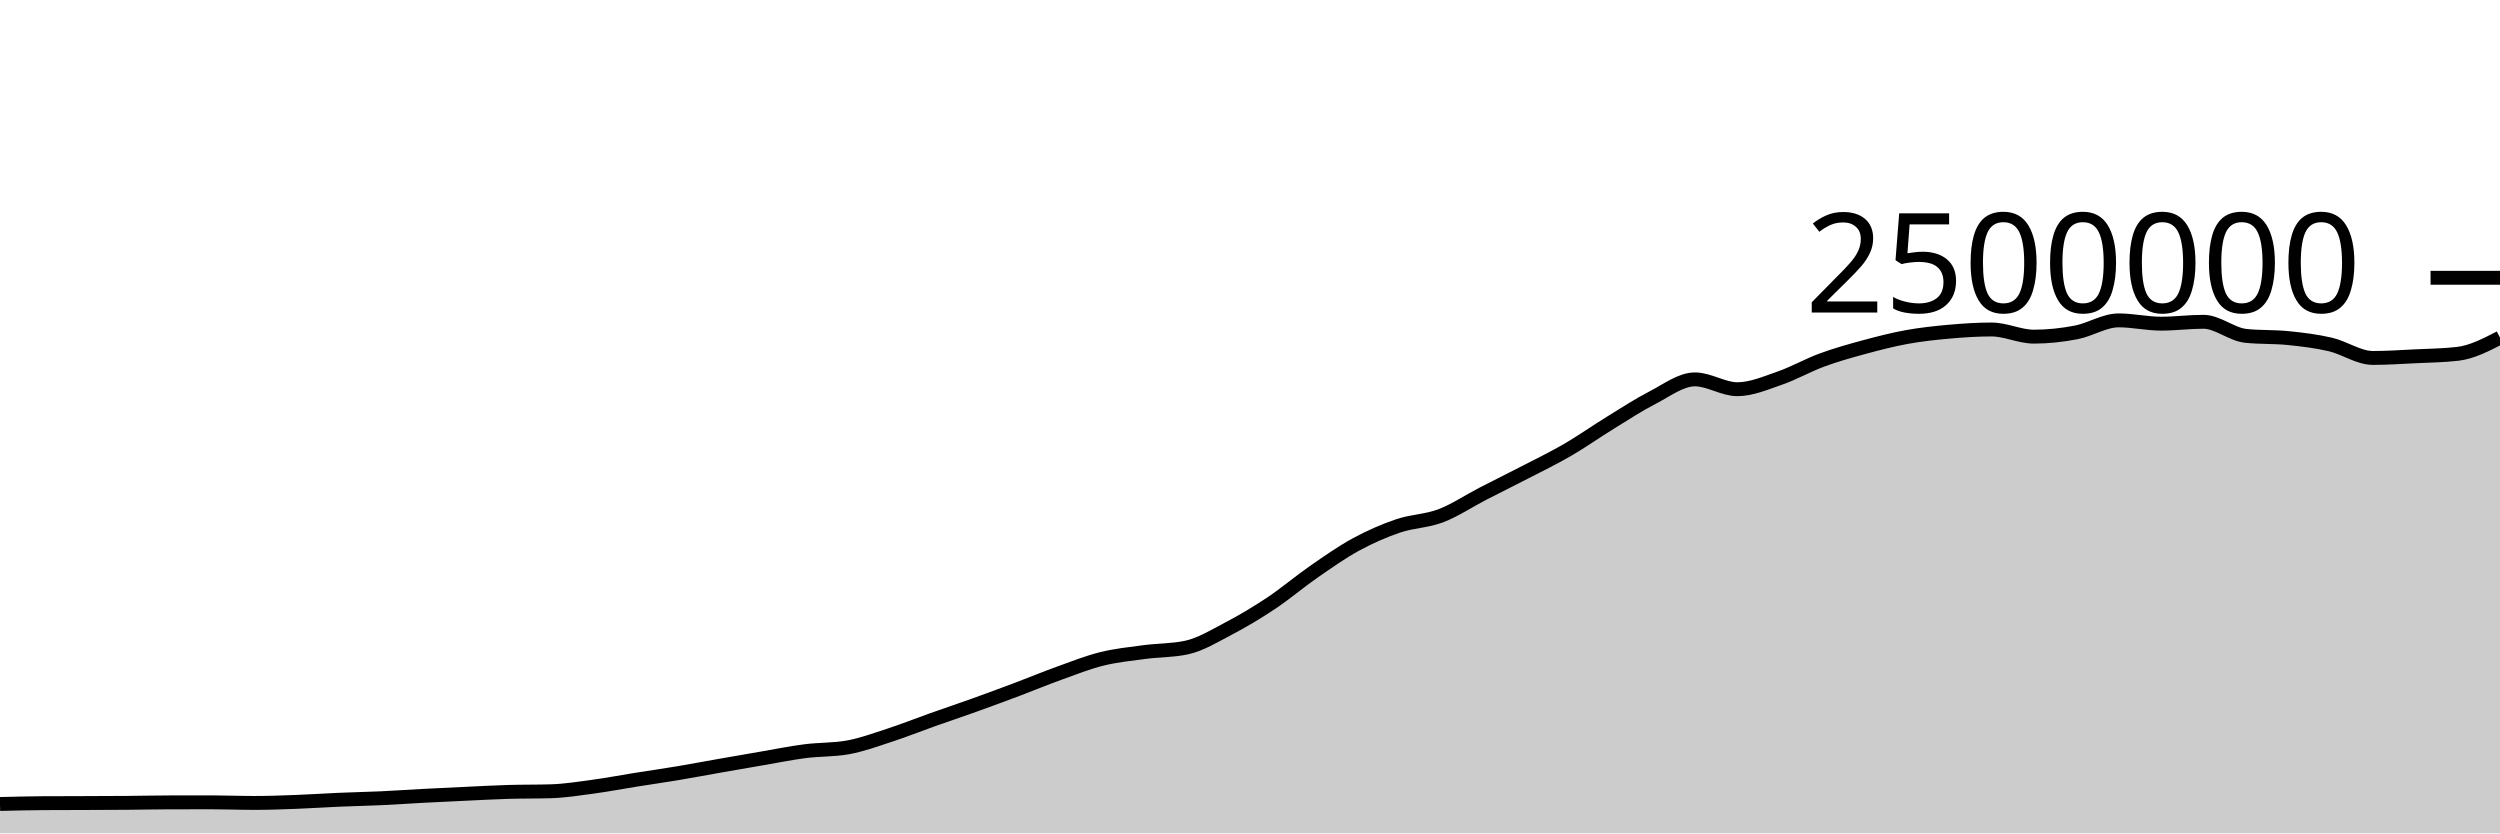
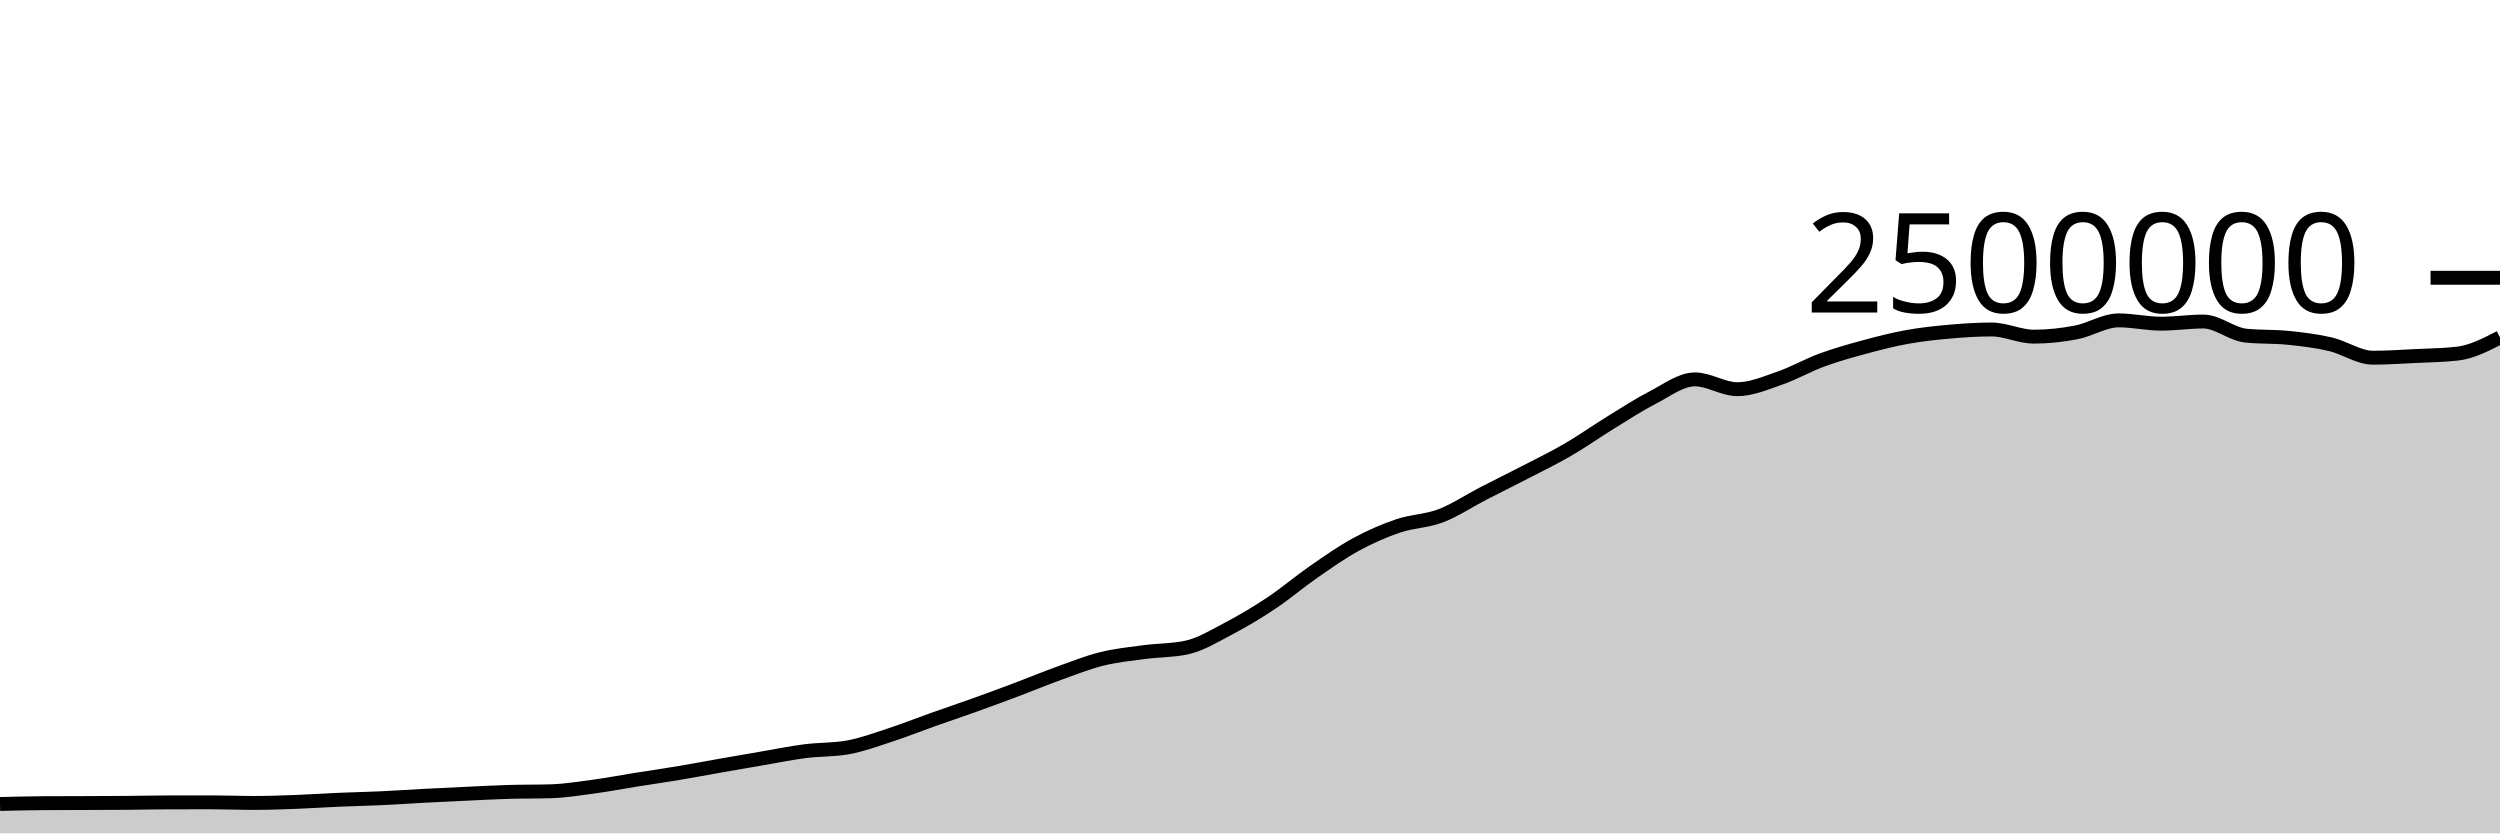
<svg xmlns="http://www.w3.org/2000/svg" viewBox="0 0 180 60">
  <g transform="translate(0,20)">
-     <path class="area" fill="rgba(0, 0, 0, 0.2)" d="M0,37.887C1.017,37.861,2.034,37.836,3.051,37.829C4.068,37.823,5.085,37.823,6.102,37.819C7.119,37.815,8.136,37.813,9.153,37.805C10.169,37.797,11.186,37.773,12.203,37.771C13.22,37.769,14.237,37.768,15.254,37.768C16.271,37.768,17.288,37.811,18.305,37.811C19.322,37.811,20.339,37.773,21.356,37.735C22.373,37.697,23.39,37.626,24.407,37.582C25.424,37.538,26.441,37.519,27.458,37.472C28.475,37.425,29.492,37.353,30.508,37.299C31.525,37.246,32.542,37.198,33.559,37.151C34.576,37.104,35.593,37.047,36.61,37.017C37.627,36.987,38.644,37.002,39.661,36.971C40.678,36.94,41.695,36.778,42.712,36.64C43.729,36.503,44.746,36.307,45.763,36.145C46.78,35.983,47.797,35.838,48.814,35.668C49.831,35.498,50.847,35.305,51.864,35.126C52.881,34.948,53.898,34.771,54.915,34.597C55.932,34.424,56.949,34.215,57.966,34.085C58.983,33.954,60,33.995,61.017,33.817C62.034,33.638,63.051,33.26,64.068,32.929C65.085,32.597,66.102,32.19,67.119,31.829C68.136,31.468,69.153,31.128,70.169,30.763C71.186,30.398,72.203,30.022,73.22,29.64C74.237,29.257,75.254,28.833,76.271,28.467C77.288,28.1,78.305,27.695,79.322,27.442C80.339,27.189,81.356,27.087,82.373,26.951C83.39,26.815,84.407,26.842,85.424,26.625C86.441,26.408,87.458,25.779,88.475,25.246C89.492,24.714,90.508,24.108,91.525,23.43C92.542,22.753,93.559,21.884,94.576,21.18C95.593,20.475,96.61,19.756,97.627,19.203C98.644,18.65,99.661,18.206,100.678,17.861C101.695,17.517,102.712,17.525,103.729,17.138C104.746,16.751,105.763,16.065,106.78,15.541C107.797,15.017,108.814,14.518,109.831,13.992C110.847,13.466,111.864,12.974,112.881,12.383C113.898,11.792,114.915,11.071,115.932,10.446C116.949,9.82,117.966,9.152,118.983,8.63C120,8.108,121.017,7.315,122.034,7.315C123.051,7.315,124.068,8.023,125.085,8.023C126.102,8.023,127.119,7.579,128.136,7.228C129.153,6.877,130.169,6.293,131.186,5.92C132.203,5.546,133.22,5.263,134.237,4.987C135.254,4.712,136.271,4.45,137.288,4.266C138.305,4.081,139.322,3.972,140.339,3.881C141.356,3.791,142.373,3.723,143.39,3.723C144.407,3.723,145.424,4.239,146.441,4.239C147.458,4.239,148.475,4.127,149.492,3.931C150.508,3.736,151.525,3.067,152.542,3.067C153.559,3.067,154.576,3.304,155.593,3.304C156.61,3.304,157.627,3.168,158.644,3.168C159.661,3.168,160.678,4.076,161.695,4.182C162.712,4.289,163.729,4.238,164.746,4.342C165.763,4.445,166.78,4.566,167.797,4.804C168.814,5.043,169.831,5.772,170.847,5.772C171.864,5.772,172.881,5.702,173.898,5.653C174.915,5.604,175.932,5.594,176.949,5.477C177.966,5.359,178.983,4.835,180,4.31L180,40C178.983,40,177.966,40,176.949,40C175.932,40,174.915,40,173.898,40C172.881,40,171.864,40,170.847,40C169.831,40,168.814,40,167.797,40C166.78,40,165.763,40,164.746,40C163.729,40,162.712,40,161.695,40C160.678,40,159.661,40,158.644,40C157.627,40,156.61,40,155.593,40C154.576,40,153.559,40,152.542,40C151.525,40,150.508,40,149.492,40C148.475,40,147.458,40,146.441,40C145.424,40,144.407,40,143.39,40C142.373,40,141.356,40,140.339,40C139.322,40,138.305,40,137.288,40C136.271,40,135.254,40,134.237,40C133.22,40,132.203,40,131.186,40C130.169,40,129.153,40,128.136,40C127.119,40,126.102,40,125.085,40C124.068,40,123.051,40,122.034,40C121.017,40,120,40,118.983,40C117.966,40,116.949,40,115.932,40C114.915,40,113.898,40,112.881,40C111.864,40,110.847,40,109.831,40C108.814,40,107.797,40,106.78,40C105.763,40,104.746,40,103.729,40C102.712,40,101.695,40,100.678,40C99.661,40,98.644,40,97.627,40C96.61,40,95.593,40,94.576,40C93.559,40,92.542,40,91.525,40C90.508,40,89.492,40,88.475,40C87.458,40,86.441,40,85.424,40C84.407,40,83.39,40,82.373,40C81.356,40,80.339,40,79.322,40C78.305,40,77.288,40,76.271,40C75.254,40,74.237,40,73.22,40C72.203,40,71.186,40,70.169,40C69.153,40,68.136,40,67.119,40C66.102,40,65.085,40,64.068,40C63.051,40,62.034,40,61.017,40C60,40,58.983,40,57.966,40C56.949,40,55.932,40,54.915,40C53.898,40,52.881,40,51.864,40C50.847,40,49.831,40,48.814,40C47.797,40,46.78,40,45.763,40C44.746,40,43.729,40,42.712,40C41.695,40,40.678,40,39.661,40C38.644,40,37.627,40,36.61,40C35.593,40,34.576,40,33.559,40C32.542,40,31.525,40,30.508,40C29.492,40,28.475,40,27.458,40C26.441,40,25.424,40,24.407,40C23.39,40,22.373,40,21.356,40C20.339,40,19.322,40,18.305,40C17.288,40,16.271,40,15.254,40C14.237,40,13.22,40,12.203,40C11.186,40,10.169,40,9.153,40C8.136,40,7.119,40,6.102,40C5.085,40,4.068,40,3.051,40C2.034,40,1.017,40,0,40Z" />
-     <path class="line" stroke="black" fill="none" d="M0,37.887C1.017,37.861,2.034,37.836,3.051,37.829C4.068,37.823,5.085,37.823,6.102,37.819C7.119,37.815,8.136,37.813,9.153,37.805C10.169,37.797,11.186,37.773,12.203,37.771C13.22,37.769,14.237,37.768,15.254,37.768C16.271,37.768,17.288,37.811,18.305,37.811C19.322,37.811,20.339,37.773,21.356,37.735C22.373,37.697,23.39,37.626,24.407,37.582C25.424,37.538,26.441,37.519,27.458,37.472C28.475,37.425,29.492,37.353,30.508,37.299C31.525,37.246,32.542,37.198,33.559,37.151C34.576,37.104,35.593,37.047,36.61,37.017C37.627,36.987,38.644,37.002,39.661,36.971C40.678,36.94,41.695,36.778,42.712,36.64C43.729,36.503,44.746,36.307,45.763,36.145C46.78,35.983,47.797,35.838,48.814,35.668C49.831,35.498,50.847,35.305,51.864,35.126C52.881,34.948,53.898,34.771,54.915,34.597C55.932,34.424,56.949,34.215,57.966,34.085C58.983,33.954,60,33.995,61.017,33.817C62.034,33.638,63.051,33.26,64.068,32.929C65.085,32.597,66.102,32.19,67.119,31.829C68.136,31.468,69.153,31.128,70.169,30.763C71.186,30.398,72.203,30.022,73.22,29.64C74.237,29.257,75.254,28.833,76.271,28.467C77.288,28.1,78.305,27.695,79.322,27.442C80.339,27.189,81.356,27.087,82.373,26.951C83.39,26.815,84.407,26.842,85.424,26.625C86.441,26.408,87.458,25.779,88.475,25.246C89.492,24.714,90.508,24.108,91.525,23.43C92.542,22.753,93.559,21.884,94.576,21.18C95.593,20.475,96.61,19.756,97.627,19.203C98.644,18.65,99.661,18.206,100.678,17.861C101.695,17.517,102.712,17.525,103.729,17.138C104.746,16.751,105.763,16.065,106.78,15.541C107.797,15.017,108.814,14.518,109.831,13.992C110.847,13.466,111.864,12.974,112.881,12.383C113.898,11.792,114.915,11.071,115.932,10.446C116.949,9.82,117.966,9.152,118.983,8.63C120,8.108,121.017,7.315,122.034,7.315C123.051,7.315,124.068,8.023,125.085,8.023C126.102,8.023,127.119,7.579,128.136,7.228C129.153,6.877,130.169,6.293,131.186,5.92C132.203,5.546,133.22,5.263,134.237,4.987C135.254,4.712,136.271,4.45,137.288,4.266C138.305,4.081,139.322,3.972,140.339,3.881C141.356,3.791,142.373,3.723,143.39,3.723C144.407,3.723,145.424,4.239,146.441,4.239C147.458,4.239,148.475,4.127,149.492,3.931C150.508,3.736,151.525,3.067,152.542,3.067C153.559,3.067,154.576,3.304,155.593,3.304C156.61,3.304,157.627,3.168,158.644,3.168C159.661,3.168,160.678,4.076,161.695,4.182C162.712,4.289,163.729,4.238,164.746,4.342C165.763,4.445,166.78,4.566,167.797,4.804C168.814,5.043,169.831,5.772,170.847,5.772C171.864,5.772,172.881,5.702,173.898,5.653C174.915,5.604,175.932,5.594,176.949,5.477C177.966,5.359,178.983,4.835,180,4.31" />
+     <path class="area" fill="rgba(0, 0, 0, 0.2)" d="M0,37.887C1.017,37.861,2.034,37.836,3.051,37.829C4.068,37.823,5.085,37.823,6.102,37.819C7.119,37.815,8.136,37.813,9.153,37.805C10.169,37.797,11.186,37.773,12.203,37.771C13.22,37.769,14.237,37.768,15.254,37.768C16.271,37.768,17.288,37.811,18.305,37.811C19.322,37.811,20.339,37.773,21.356,37.735C22.373,37.697,23.39,37.626,24.407,37.582C25.424,37.538,26.441,37.519,27.458,37.472C28.475,37.425,29.492,37.353,30.508,37.299C31.525,37.246,32.542,37.198,33.559,37.151C34.576,37.104,35.593,37.047,36.61,37.017C37.627,36.987,38.644,37.002,39.661,36.971C40.678,36.94,41.695,36.778,42.712,36.64C43.729,36.503,44.746,36.307,45.763,36.145C46.78,35.983,47.797,35.838,48.814,35.668C49.831,35.498,50.847,35.305,51.864,35.126C52.881,34.948,53.898,34.771,54.915,34.597C55.932,34.424,56.949,34.215,57.966,34.085C58.983,33.954,60,33.995,61.017,33.817C62.034,33.638,63.051,33.26,64.068,32.929C65.085,32.597,66.102,32.19,67.119,31.829C68.136,31.468,69.153,31.128,70.169,30.763C71.186,30.398,72.203,30.022,73.22,29.64C74.237,29.257,75.254,28.833,76.271,28.467C77.288,28.1,78.305,27.695,79.322,27.442C80.339,27.189,81.356,27.087,82.373,26.951C83.39,26.815,84.407,26.842,85.424,26.625C86.441,26.408,87.458,25.779,88.475,25.246C89.492,24.714,90.508,24.108,91.525,23.43C92.542,22.753,93.559,21.884,94.576,21.18C95.593,20.475,96.61,19.756,97.627,19.203C98.644,18.65,99.661,18.206,100.678,17.861C101.695,17.517,102.712,17.525,103.729,17.138C104.746,16.751,105.763,16.065,106.78,15.541C107.797,15.017,108.814,14.518,109.831,13.992C110.847,13.466,111.864,12.974,112.881,12.383C113.898,11.792,114.915,11.071,115.932,10.446C116.949,9.82,117.966,9.152,118.983,8.63C120,8.108,121.017,7.315,122.034,7.315C123.051,7.315,124.068,8.023,125.085,8.023C126.102,8.023,127.119,7.579,128.136,7.228C129.153,6.877,130.169,6.293,131.186,5.92C132.203,5.546,133.22,5.263,134.237,4.987C135.254,4.712,136.271,4.45,137.288,4.266C138.305,4.081,139.322,3.972,140.339,3.881C141.356,3.791,142.373,3.723,143.39,3.723C144.407,3.723,145.424,4.239,146.441,4.239C147.458,4.239,148.475,4.127,149.492,3.931C150.508,3.736,151.525,3.067,152.542,3.067C153.559,3.067,154.576,3.304,155.593,3.304C156.61,3.304,157.627,3.15,158.644,3.15C159.661,3.15,160.678,4.058,161.695,4.165C162.712,4.271,163.729,4.22,164.746,4.324C165.763,4.428,166.78,4.548,167.797,4.786C168.814,5.025,169.831,5.754,170.847,5.754C171.864,5.754,172.881,5.684,173.898,5.635C174.915,5.586,175.932,5.576,176.949,5.459C177.966,5.341,178.983,4.817,180,4.292L180,40C178.983,40,177.966,40,176.949,40C175.932,40,174.915,40,173.898,40C172.881,40,171.864,40,170.847,40C169.831,40,168.814,40,167.797,40C166.78,40,165.763,40,164.746,40C163.729,40,162.712,40,161.695,40C160.678,40,159.661,40,158.644,40C157.627,40,156.61,40,155.593,40C154.576,40,153.559,40,152.542,40C151.525,40,150.508,40,149.492,40C148.475,40,147.458,40,146.441,40C145.424,40,144.407,40,143.39,40C142.373,40,141.356,40,140.339,40C139.322,40,138.305,40,137.288,40C136.271,40,135.254,40,134.237,40C133.22,40,132.203,40,131.186,40C130.169,40,129.153,40,128.136,40C127.119,40,126.102,40,125.085,40C124.068,40,123.051,40,122.034,40C121.017,40,120,40,118.983,40C117.966,40,116.949,40,115.932,40C114.915,40,113.898,40,112.881,40C111.864,40,110.847,40,109.831,40C108.814,40,107.797,40,106.78,40C105.763,40,104.746,40,103.729,40C102.712,40,101.695,40,100.678,40C99.661,40,98.644,40,97.627,40C96.61,40,95.593,40,94.576,40C93.559,40,92.542,40,91.525,40C90.508,40,89.492,40,88.475,40C87.458,40,86.441,40,85.424,40C84.407,40,83.39,40,82.373,40C81.356,40,80.339,40,79.322,40C78.305,40,77.288,40,76.271,40C75.254,40,74.237,40,73.22,40C72.203,40,71.186,40,70.169,40C69.153,40,68.136,40,67.119,40C66.102,40,65.085,40,64.068,40C63.051,40,62.034,40,61.017,40C60,40,58.983,40,57.966,40C56.949,40,55.932,40,54.915,40C53.898,40,52.881,40,51.864,40C50.847,40,49.831,40,48.814,40C47.797,40,46.78,40,45.763,40C44.746,40,43.729,40,42.712,40C41.695,40,40.678,40,39.661,40C38.644,40,37.627,40,36.61,40C35.593,40,34.576,40,33.559,40C32.542,40,31.525,40,30.508,40C29.492,40,28.475,40,27.458,40C26.441,40,25.424,40,24.407,40C23.39,40,22.373,40,21.356,40C20.339,40,19.322,40,18.305,40C17.288,40,16.271,40,15.254,40C14.237,40,13.22,40,12.203,40C11.186,40,10.169,40,9.153,40C8.136,40,7.119,40,6.102,40C5.085,40,4.068,40,3.051,40C2.034,40,1.017,40,0,40Z" />
+     <path class="line" stroke="black" fill="none" d="M0,37.887C1.017,37.861,2.034,37.836,3.051,37.829C4.068,37.823,5.085,37.823,6.102,37.819C7.119,37.815,8.136,37.813,9.153,37.805C10.169,37.797,11.186,37.773,12.203,37.771C13.22,37.769,14.237,37.768,15.254,37.768C16.271,37.768,17.288,37.811,18.305,37.811C19.322,37.811,20.339,37.773,21.356,37.735C22.373,37.697,23.39,37.626,24.407,37.582C25.424,37.538,26.441,37.519,27.458,37.472C28.475,37.425,29.492,37.353,30.508,37.299C31.525,37.246,32.542,37.198,33.559,37.151C34.576,37.104,35.593,37.047,36.61,37.017C37.627,36.987,38.644,37.002,39.661,36.971C40.678,36.94,41.695,36.778,42.712,36.64C43.729,36.503,44.746,36.307,45.763,36.145C46.78,35.983,47.797,35.838,48.814,35.668C49.831,35.498,50.847,35.305,51.864,35.126C52.881,34.948,53.898,34.771,54.915,34.597C55.932,34.424,56.949,34.215,57.966,34.085C58.983,33.954,60,33.995,61.017,33.817C62.034,33.638,63.051,33.26,64.068,32.929C65.085,32.597,66.102,32.19,67.119,31.829C68.136,31.468,69.153,31.128,70.169,30.763C71.186,30.398,72.203,30.022,73.22,29.64C74.237,29.257,75.254,28.833,76.271,28.467C77.288,28.1,78.305,27.695,79.322,27.442C80.339,27.189,81.356,27.087,82.373,26.951C83.39,26.815,84.407,26.842,85.424,26.625C86.441,26.408,87.458,25.779,88.475,25.246C89.492,24.714,90.508,24.108,91.525,23.43C92.542,22.753,93.559,21.884,94.576,21.18C95.593,20.475,96.61,19.756,97.627,19.203C98.644,18.65,99.661,18.206,100.678,17.861C101.695,17.517,102.712,17.525,103.729,17.138C104.746,16.751,105.763,16.065,106.78,15.541C107.797,15.017,108.814,14.518,109.831,13.992C110.847,13.466,111.864,12.974,112.881,12.383C113.898,11.792,114.915,11.071,115.932,10.446C116.949,9.82,117.966,9.152,118.983,8.63C120,8.108,121.017,7.315,122.034,7.315C123.051,7.315,124.068,8.023,125.085,8.023C126.102,8.023,127.119,7.579,128.136,7.228C129.153,6.877,130.169,6.293,131.186,5.92C132.203,5.546,133.22,5.263,134.237,4.987C135.254,4.712,136.271,4.45,137.288,4.266C138.305,4.081,139.322,3.972,140.339,3.881C141.356,3.791,142.373,3.723,143.39,3.723C144.407,3.723,145.424,4.239,146.441,4.239C147.458,4.239,148.475,4.127,149.492,3.931C150.508,3.736,151.525,3.067,152.542,3.067C153.559,3.067,154.576,3.304,155.593,3.304C156.61,3.304,157.627,3.15,158.644,3.15C159.661,3.15,160.678,4.058,161.695,4.165C162.712,4.271,163.729,4.22,164.746,4.324C165.763,4.428,166.78,4.548,167.797,4.786C168.814,5.025,169.831,5.754,170.847,5.754C171.864,5.754,172.881,5.684,173.898,5.635C174.915,5.586,175.932,5.576,176.949,5.459C177.966,5.341,178.983,4.817,180,4.292" />
    <path class="axis-ceiling" stroke-width="1" stroke="black" fill="none" d="M175,0L180,0" />
    <text class="axis-ceiling-label" font-family="sans-serif" text-anchor="end" font-size="10px" x="170" y="2.5">2500000</text>
  </g>
</svg>
